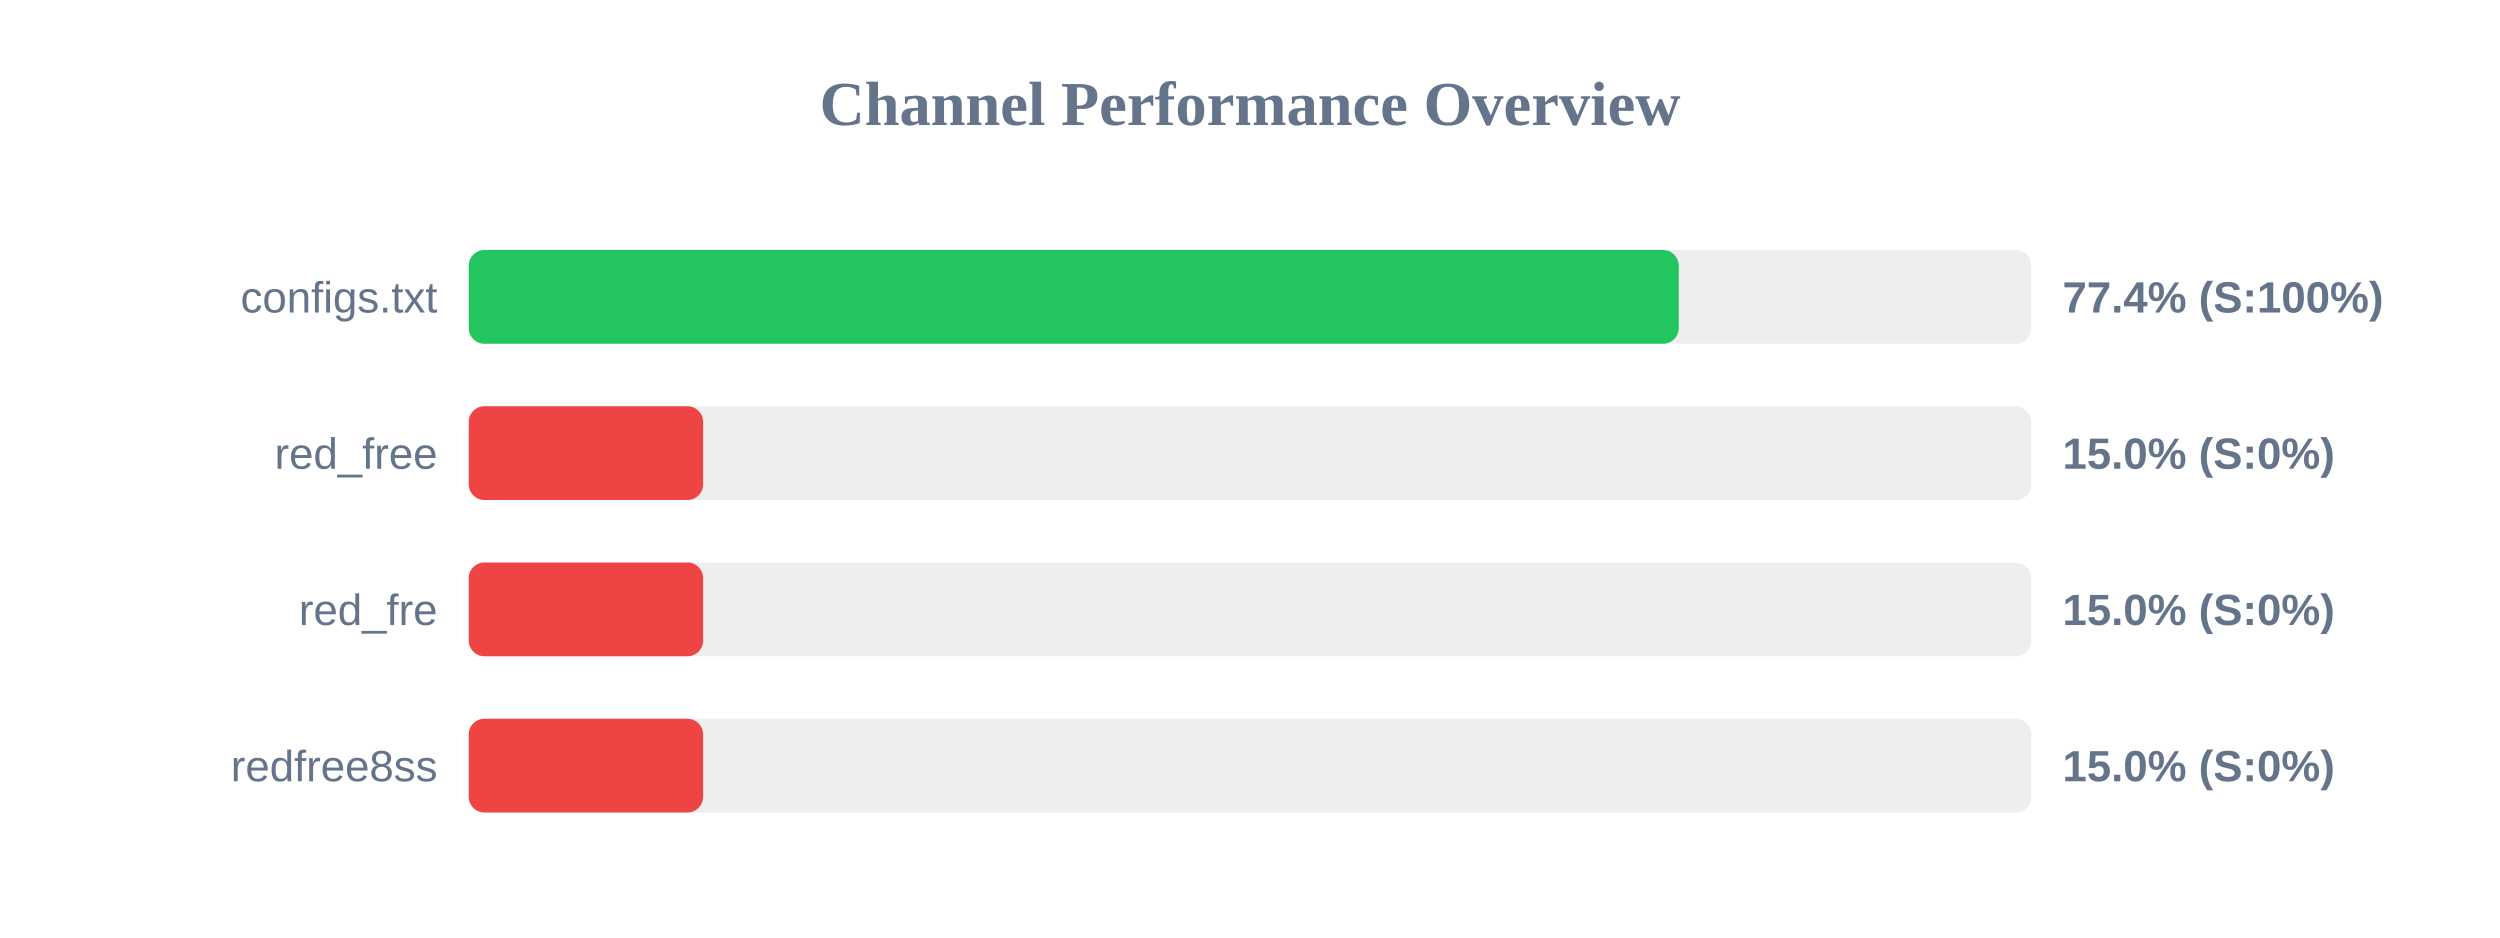
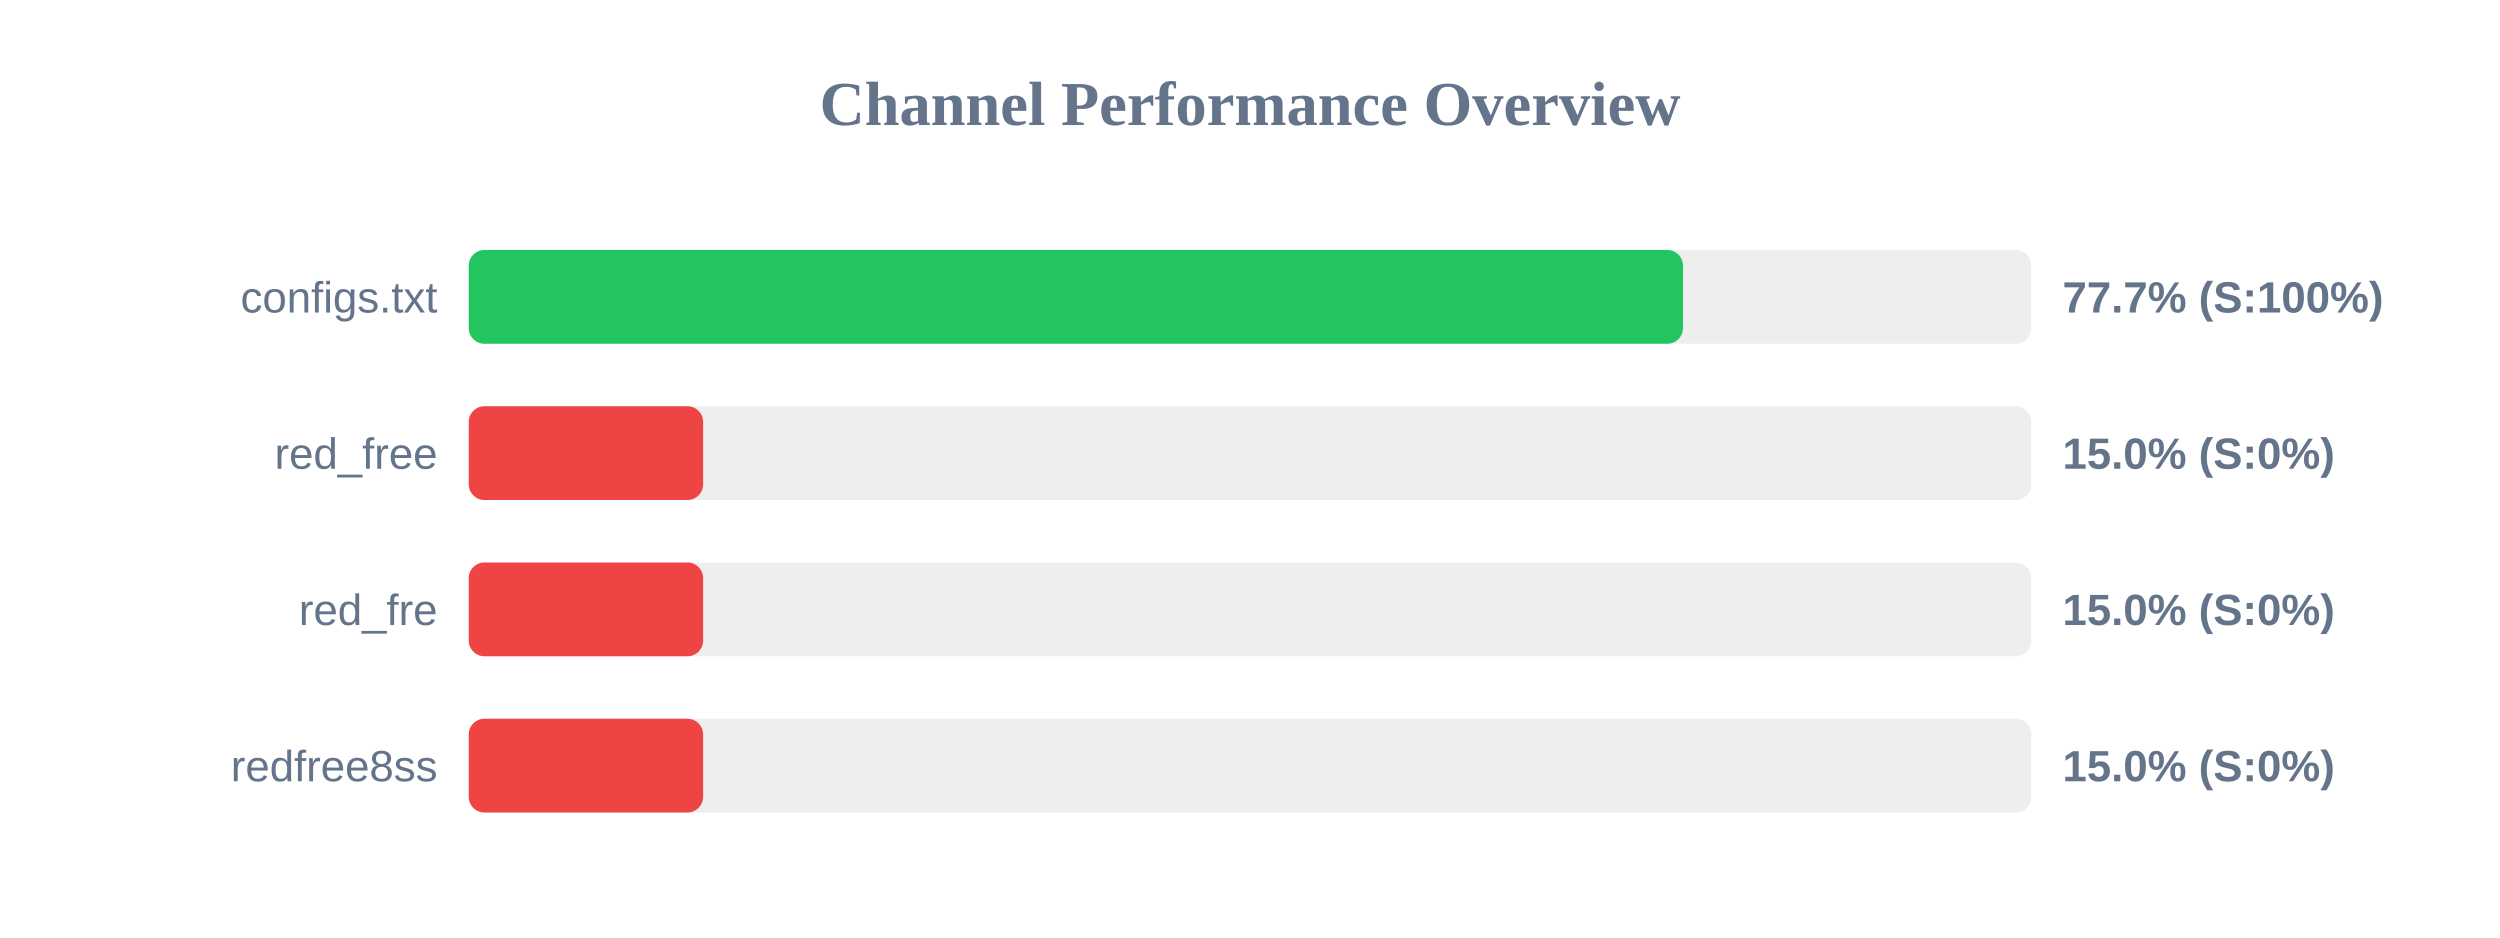
<svg xmlns="http://www.w3.org/2000/svg" width="800" height="300" version="1.1">
  <style>
        .row { font: 14px Arial; fill: #64748b; }
        .score { font: bold 14px Arial; fill: #64748b; }
    </style>
  <text x="400" y="40" text-anchor="middle" font-size="20px" font-weight="bold" fill="#64748b">Channel Performance Overview</text>
  <rect x="150" y="80" width="500" height="30" fill="#eee" rx="5" />
-   <rect x="150" y="80" width="387.2" height="30" fill="#22c55e" rx="5" />
+   <rect x="150" y="80" width="388.55" height="30" fill="#22c55e" rx="5" />
  <text x="140" y="100" text-anchor="end" class="row">configs.txt</text>
-   <text x="660" y="100" text-anchor="start" class="score">77.4% (S:100%)</text>
+   <text x="660" y="100" text-anchor="start" class="score">77.7% (S:100%)</text>
  <rect x="150" y="130" width="500" height="30" fill="#eee" rx="5" />
  <rect x="150" y="130" width="75.0" height="30" fill="#ef4444" rx="5" />
  <text x="140" y="150" text-anchor="end" class="row">red_free</text>
  <text x="660" y="150" text-anchor="start" class="score">15.0% (S:0%)</text>
  <rect x="150" y="180" width="500" height="30" fill="#eee" rx="5" />
  <rect x="150" y="180" width="75.0" height="30" fill="#ef4444" rx="5" />
  <text x="140" y="200" text-anchor="end" class="row">red_fre</text>
  <text x="660" y="200" text-anchor="start" class="score">15.0% (S:0%)</text>
  <rect x="150" y="230" width="500" height="30" fill="#eee" rx="5" />
  <rect x="150" y="230" width="75.0" height="30" fill="#ef4444" rx="5" />
  <text x="140" y="250" text-anchor="end" class="row">redfree8ss</text>
  <text x="660" y="250" text-anchor="start" class="score">15.0% (S:0%)</text>
</svg>
